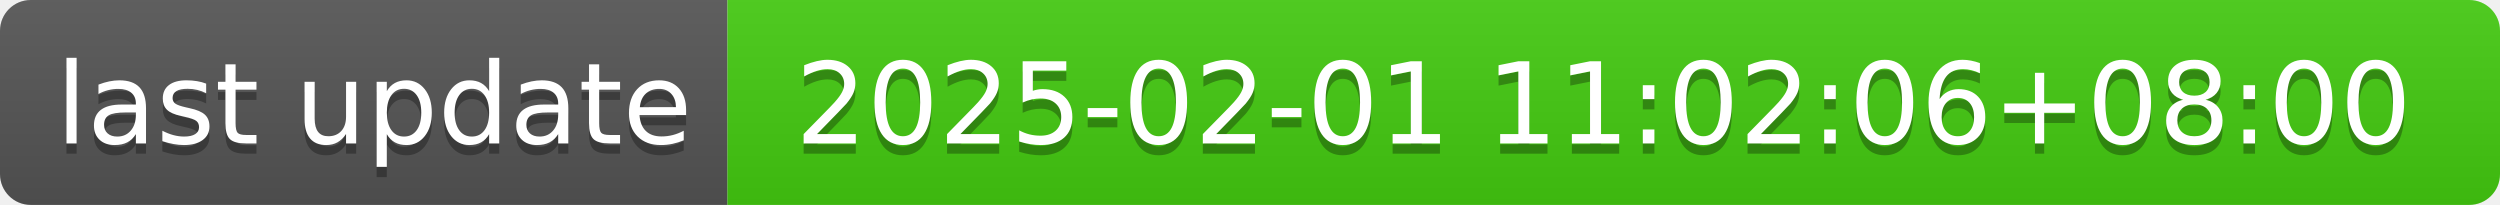
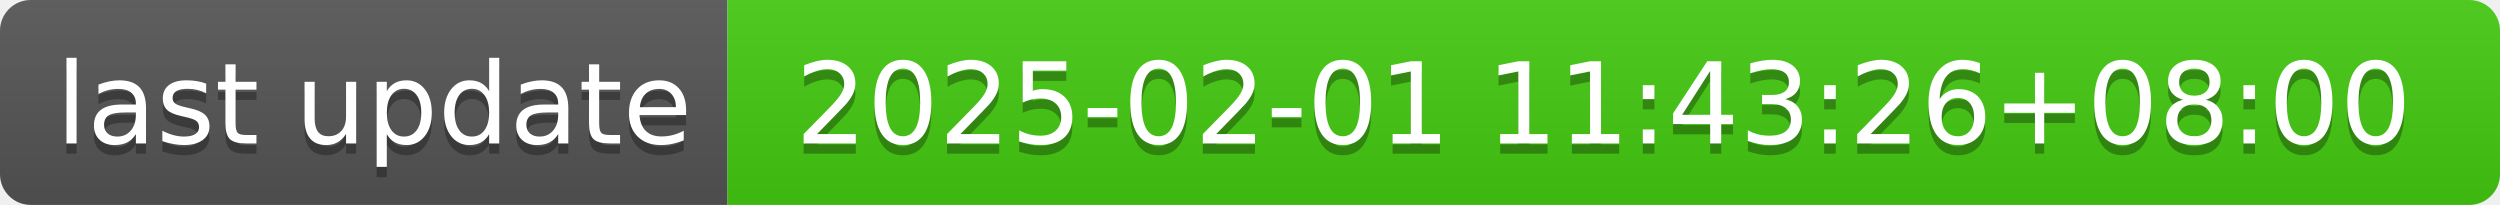
- <svg xmlns="http://www.w3.org/2000/svg" width="244" height="20" role="img" aria-label="last update: 2025-02-01 11:02:06+08:00">
+ <svg xmlns="http://www.w3.org/2000/svg" width="244" height="20" role="img" aria-label="last update: 2025-02-01 11:43:26+08:00">
  <linearGradient id="s" x2="0" y2="100%">
    <stop offset="0" stop-color="#bbb" stop-opacity=".1" />
    <stop offset="1" stop-opacity=".1" />
  </linearGradient>
  <clipPath id="r">
    <rect width="244" height="20" rx="3" fill="#fff" />
  </clipPath>
  <g clip-path="url(#r)">
    <rect width="71" height="20" fill="#555" />
    <rect x="71" width="173" height="20" fill="#4c1" />
    <rect width="244" height="20" fill="url(#s)" />
  </g>
  <g fill="#fff" text-anchor="middle" font-family="Verdana,Geneva,DejaVu Sans,sans-serif" text-rendering="geometricPrecision" font-size="110">
    <text aria-hidden="true" x="365" y="150" fill="#010101" fill-opacity=".3" transform="scale(.1)" textLength="610">last update</text>
    <text x="365" y="140" transform="scale(.1)" fill="#fff" textLength="610">last update</text>
-     <text aria-hidden="true" x="1565" y="150" fill="#010101" fill-opacity=".3" transform="scale(.1)" textLength="1630">2025-02-01 11:02:06+08:00</text>
-     <text x="1565" y="140" transform="scale(.1)" fill="#fff" textLength="1630">2025-02-01 11:02:06+08:00</text>
+     <text aria-hidden="true" x="1565" y="150" fill="#010101" fill-opacity=".3" transform="scale(.1)" textLength="1630">2025-02-01 11:43:26+08:00</text>
+     <text x="1565" y="140" transform="scale(.1)" fill="#fff" textLength="1630">2025-02-01 11:43:26+08:00</text>
  </g>
</svg>
